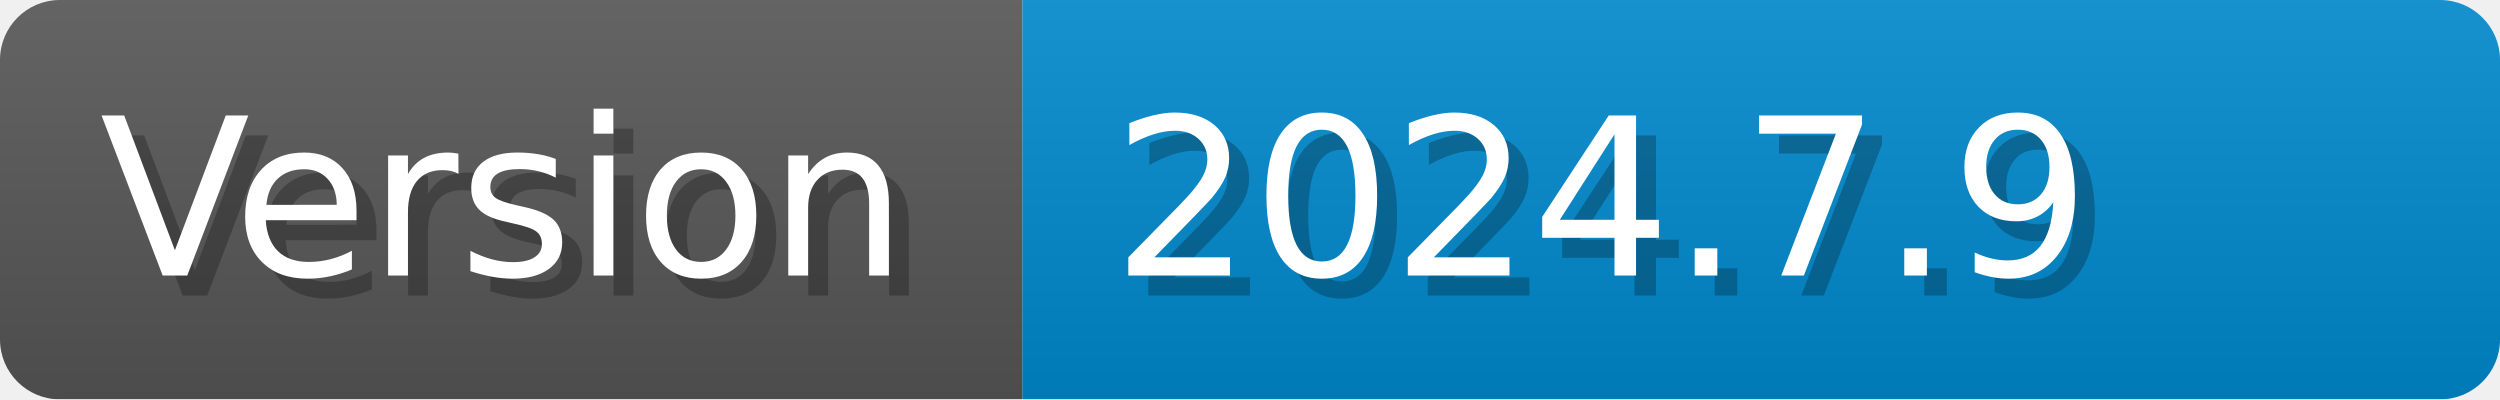
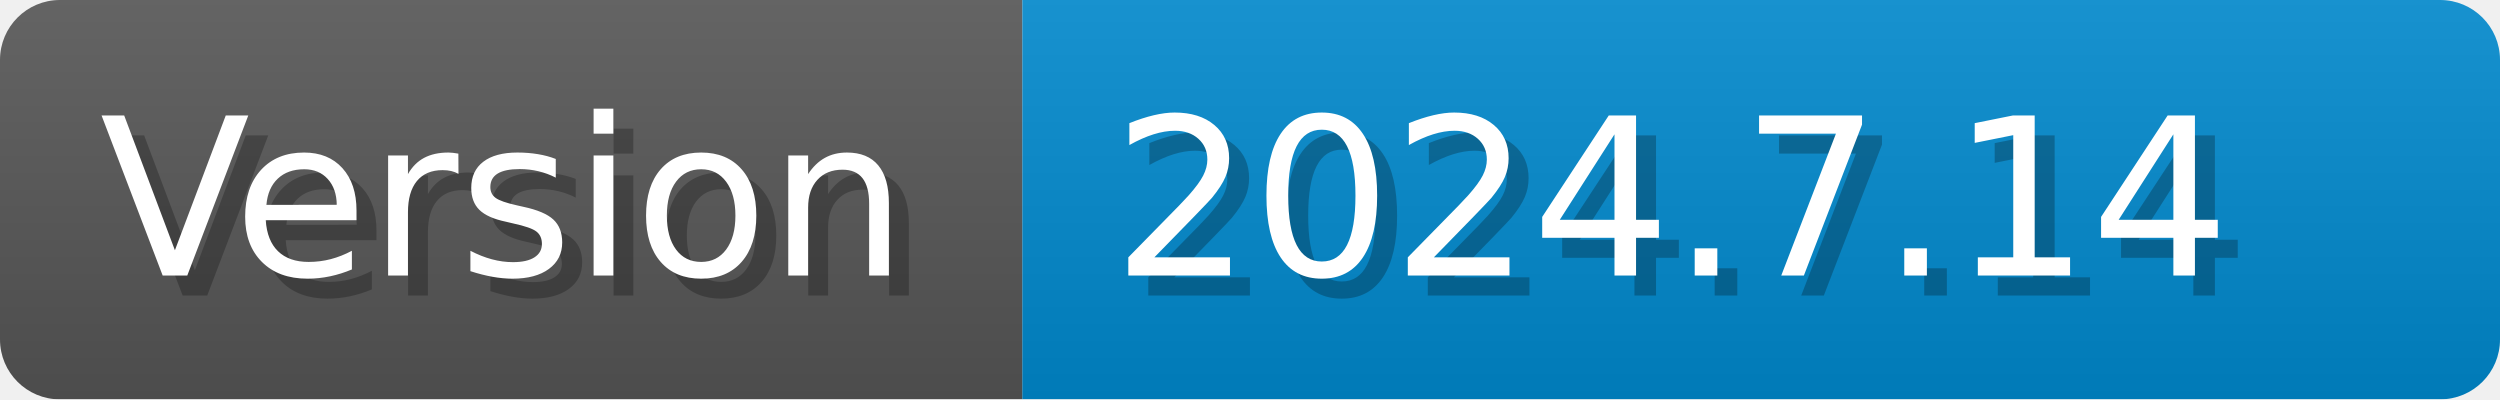
- <svg xmlns="http://www.w3.org/2000/svg" width="125.2" height="20" viewBox="0 0 1252 200" role="img" aria-label="Version: 2024.7.9">
+ <svg xmlns="http://www.w3.org/2000/svg" width="125.2" height="20" viewBox="0 0 1252 200" role="img" aria-label="Version: 2024.7.14">
  <linearGradient id="CEJbL" x2="0" y2="100%">
    <stop offset="0" stop-opacity=".1" stop-color="#EEE" />
    <stop offset="1" stop-opacity=".1" />
  </linearGradient>
  <mask id="erize">
    <rect width="1252" height="200" rx="30" fill="#FFF" />
  </mask>
  <g mask="url(#erize)">
    <rect width="512" height="200" fill="#555" />
    <rect width="740" height="200" fill="#08C" x="512" />
    <rect width="1252" height="200" fill="url(#CEJbL)" />
  </g>
  <g aria-hidden="true" fill="#fff" text-anchor="start" font-family="Verdana,DejaVu Sans,sans-serif" font-size="110">
    <text x="60" y="148" textLength="412" fill="#000" opacity="0.25">Version</text>
    <text x="50" y="138" textLength="412">Version</text>
-     <text x="567" y="148" textLength="640" fill="#000" opacity="0.25">2024.7.9</text>
-     <text x="557" y="138" textLength="640">2024.7.9</text>
+     <text x="567" y="148" textLength="640" fill="#000" opacity="0.25">2024.7.14</text>
+     <text x="557" y="138" textLength="640">2024.7.14</text>
  </g>
</svg>
